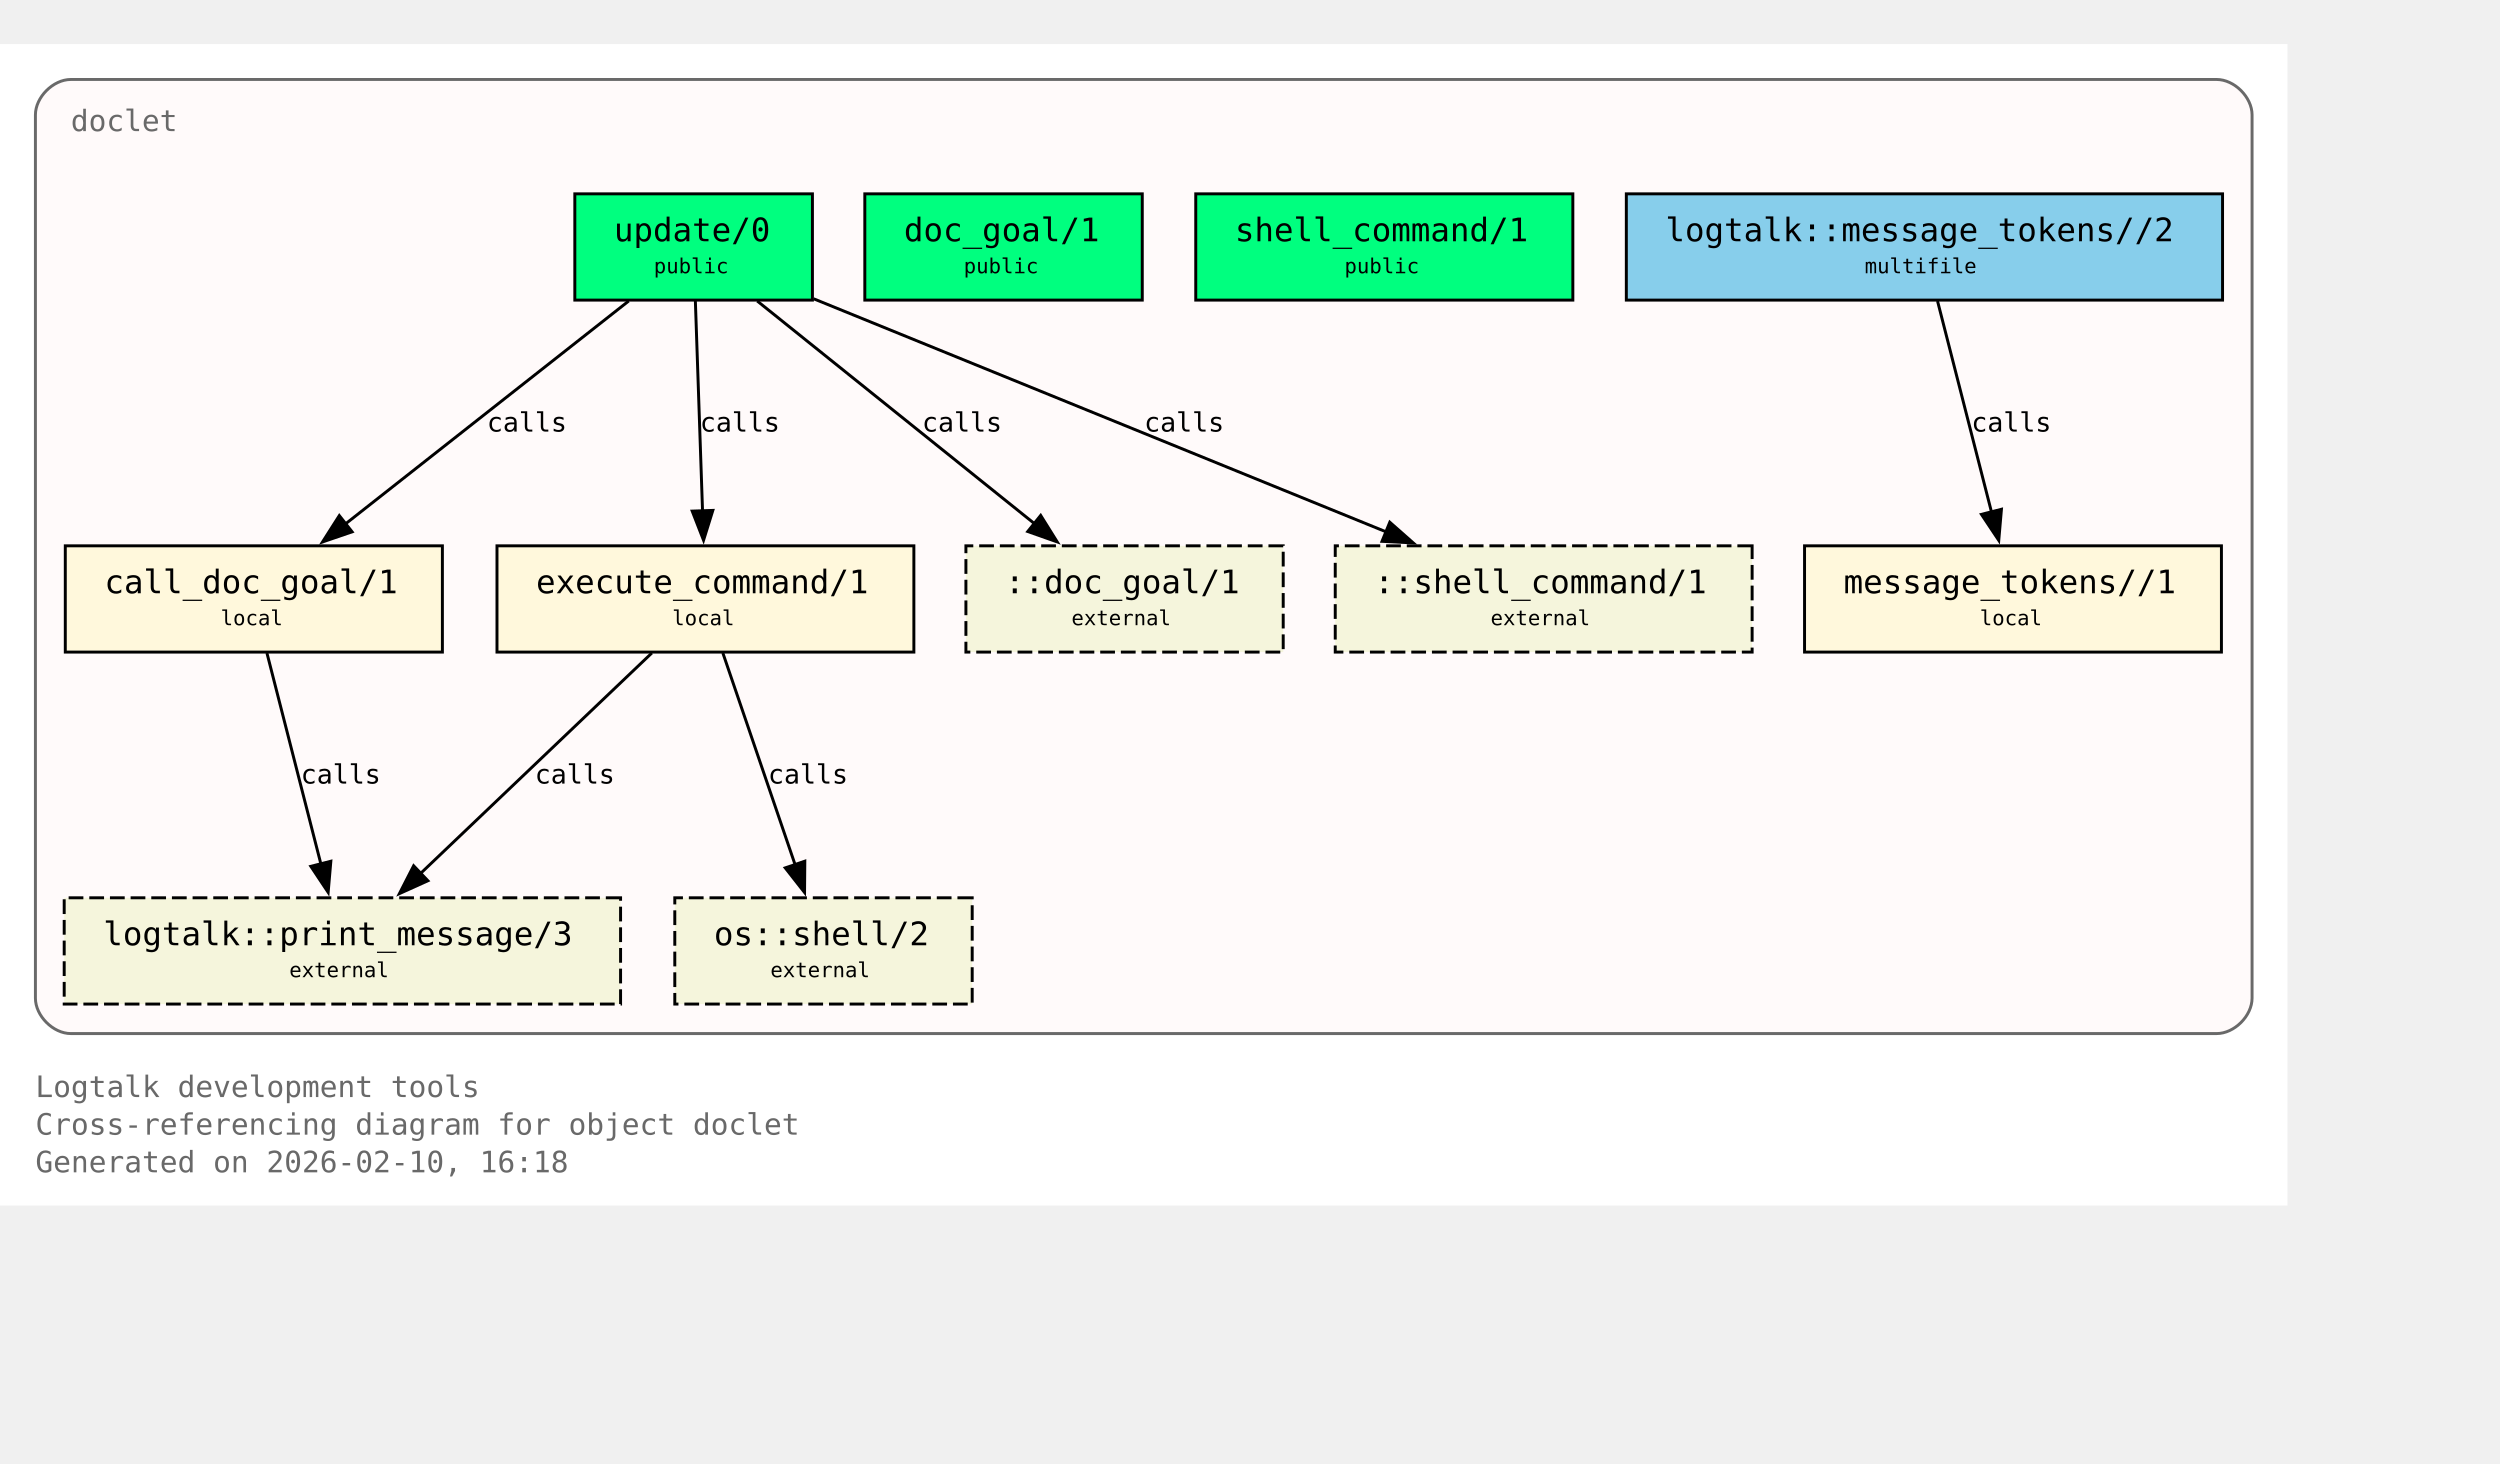
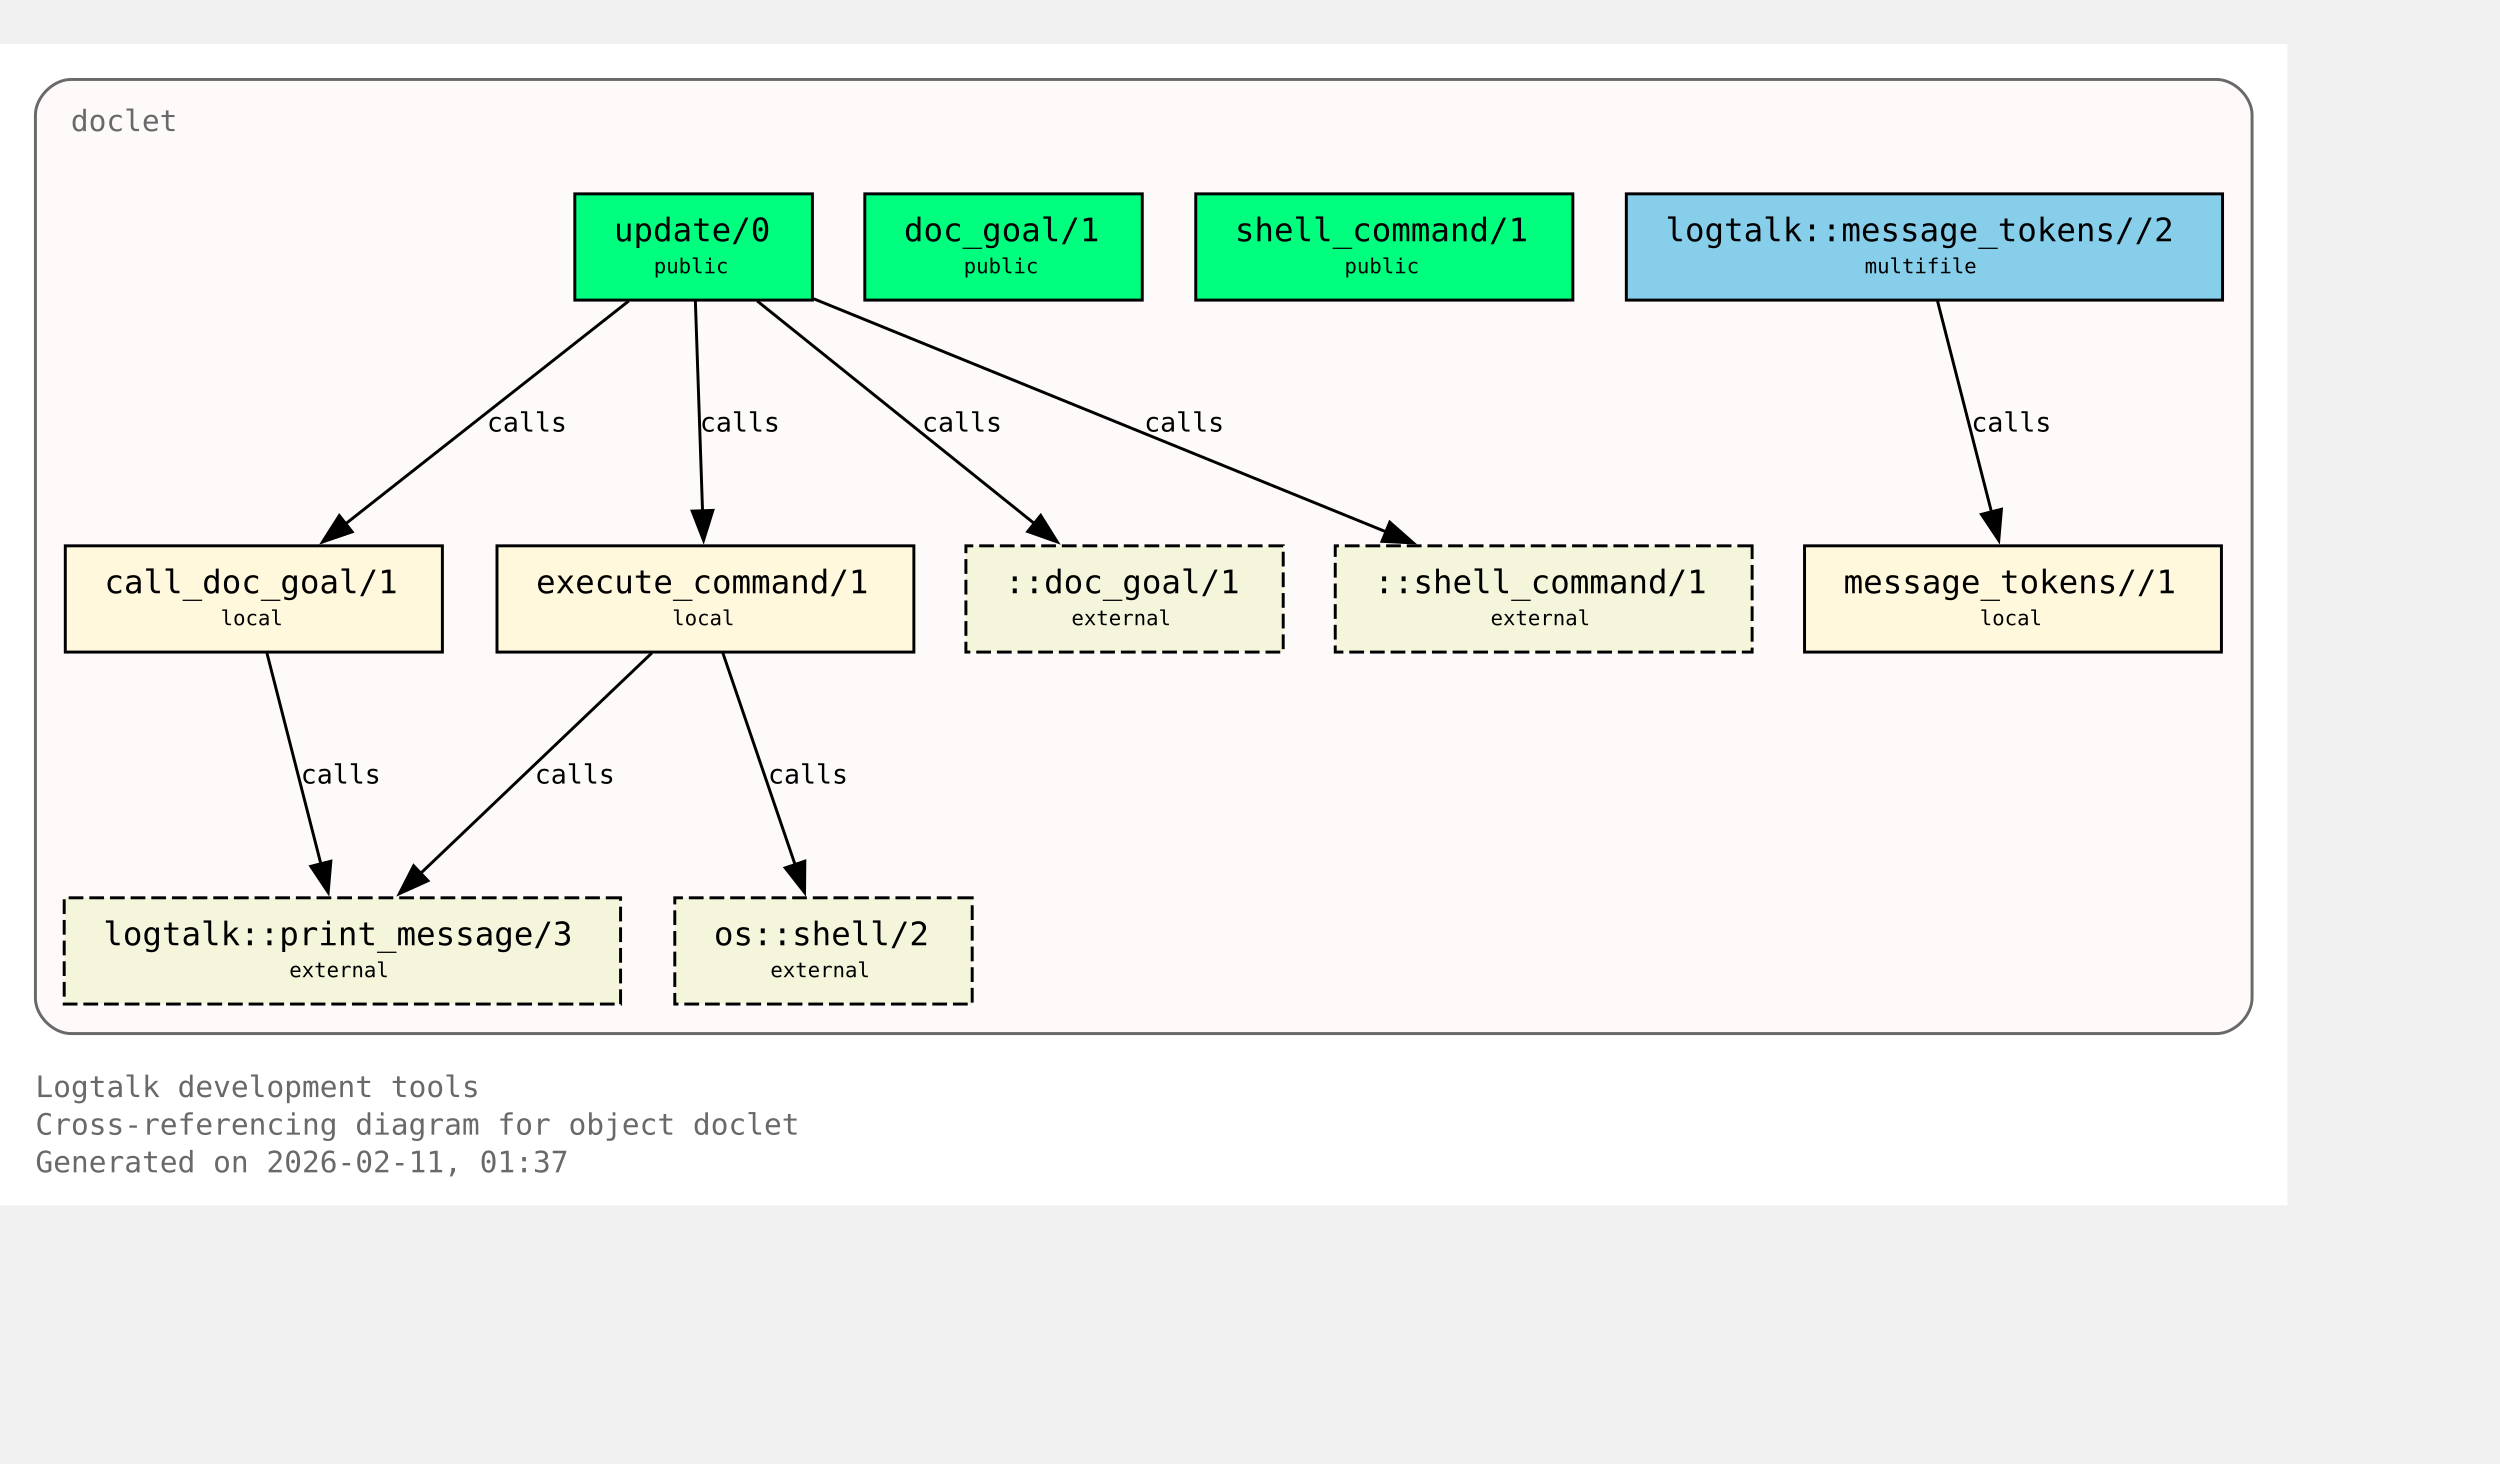
<svg xmlns="http://www.w3.org/2000/svg" xmlns:xlink="http://www.w3.org/1999/xlink" width="919pt" height="538pt" viewBox="72.00 72.00 847.00 466.00">
  <g id="graph0" class="graph" transform="scale(1 1) rotate(0) translate(76 461.5)">
    <polygon fill="white" stroke="none" points="-4,4 -4,-389.5 771,-389.5 771,4 -4,4" />
    <text xml:space="preserve" text-anchor="start" x="8" y="-32.75" font-family="Monospace" font-size="10.00" fill="dimgray">Logtalk development tools</text>
    <text xml:space="preserve" text-anchor="start" x="8" y="-20" font-family="Monospace" font-size="10.00" fill="dimgray">Cross-referencing diagram for object doclet</text>
-     <text xml:space="preserve" text-anchor="start" x="8" y="-7.25" font-family="Monospace" font-size="10.00" fill="dimgray">Generated on 2026-02-10, 16:18</text>
+     <text xml:space="preserve" text-anchor="start" x="8" y="-7.25" font-family="Monospace" font-size="10.00" fill="dimgray">Generated on 2026-02-11, 01:37</text>
    <g id="clust1" class="cluster">
      <g id="a_clust1">
        <a xlink:title="doclet">
          <path fill="snow" stroke="dimgray" d="M20,-54.25C20,-54.25 747,-54.25 747,-54.25 753,-54.25 759,-60.25 759,-66.25 759,-66.25 759,-365.5 759,-365.5 759,-371.5 753,-377.5 747,-377.5 747,-377.5 20,-377.5 20,-377.5 14,-377.5 8,-371.5 8,-365.5 8,-365.5 8,-66.25 8,-66.25 8,-60.25 14,-54.25 20,-54.25" />
          <g id="a_clust1_0">
-             <a xlink:href="https://github.com/LogtalkDotOrg/logtalk3/tree/b31d118e093c5d018f9ec7478942d3b90710a39d/tools/doclet/doclet.lgt#L22" xlink:title="https://github.com/LogtalkDotOrg/logtalk3/tree/b31d118e093c5d018f9ec7478942d3b90710a39d/tools/doclet/doclet.lgt#L22">
+             <a xlink:href="https://github.com/LogtalkDotOrg/logtalk3/tree/9d26e8a70770187fbc3896f41b088bd08f14764c/tools/doclet/doclet.lgt#L22" xlink:title="https://github.com/LogtalkDotOrg/logtalk3/tree/9d26e8a70770187fbc3896f41b088bd08f14764c/tools/doclet/doclet.lgt#L22">
              <text xml:space="preserve" text-anchor="start" x="20" y="-360" font-family="Monospace" font-size="10.00" fill="dimgray">doclet</text>
            </a>
          </g>
        </a>
      </g>
    </g>
    <g id="node1" class="node">
      <polygon fill="springgreen" stroke="black" points="271.25,-338.75 190.75,-338.75 190.75,-302.75 271.25,-302.75 271.25,-338.75" />
      <text xml:space="preserve" text-anchor="start" x="198.75" y="-323.45" font-family="Monospace" font-size="9.00"> </text>
      <g id="a_node1_1">
-         <a xlink:href="https://github.com/LogtalkDotOrg/logtalk3/tree/b31d118e093c5d018f9ec7478942d3b90710a39d/tools/doclet/doclet.lgt#L40" xlink:title="https://github.com/LogtalkDotOrg/logtalk3/tree/b31d118e093c5d018f9ec7478942d3b90710a39d/tools/doclet/doclet.lgt#L40">
+         <a xlink:href="https://github.com/LogtalkDotOrg/logtalk3/tree/9d26e8a70770187fbc3896f41b088bd08f14764c/tools/doclet/doclet.lgt#L40" xlink:title="https://github.com/LogtalkDotOrg/logtalk3/tree/9d26e8a70770187fbc3896f41b088bd08f14764c/tools/doclet/doclet.lgt#L40">
          <text xml:space="preserve" text-anchor="start" x="204" y="-322.68" font-family="Monospace" font-size="11.00">update/0</text>
        </a>
      </g>
      <text xml:space="preserve" text-anchor="start" x="258" y="-323.45" font-family="Monospace" font-size="9.00"> </text>
      <text xml:space="preserve" text-anchor="start" x="198.75" y="-311.07" font-family="Monospace" font-size="9.00"> </text>
      <text xml:space="preserve" text-anchor="start" x="217.5" y="-311.85" font-family="Monospace" font-size="7.00">public</text>
      <text xml:space="preserve" text-anchor="start" x="258" y="-311.07" font-family="Monospace" font-size="9.00"> </text>
    </g>
    <g id="node4" class="node">
      <polygon fill="cornsilk" stroke="black" points="145.88,-219.5 18.12,-219.5 18.12,-183.5 145.88,-183.5 145.88,-219.5" />
      <text xml:space="preserve" text-anchor="start" x="26.12" y="-204.2" font-family="Monospace" font-size="9.00"> </text>
      <g id="a_node4_2">
-         <a xlink:href="https://github.com/LogtalkDotOrg/logtalk3/tree/b31d118e093c5d018f9ec7478942d3b90710a39d/tools/doclet/doclet.lgt#L73" xlink:title="https://github.com/LogtalkDotOrg/logtalk3/tree/b31d118e093c5d018f9ec7478942d3b90710a39d/tools/doclet/doclet.lgt#L73">
+         <a xlink:href="https://github.com/LogtalkDotOrg/logtalk3/tree/9d26e8a70770187fbc3896f41b088bd08f14764c/tools/doclet/doclet.lgt#L73" xlink:title="https://github.com/LogtalkDotOrg/logtalk3/tree/9d26e8a70770187fbc3896f41b088bd08f14764c/tools/doclet/doclet.lgt#L73">
          <text xml:space="preserve" text-anchor="start" x="31.38" y="-203.43" font-family="Monospace" font-size="11.00">call_doc_goal/1</text>
        </a>
      </g>
      <text xml:space="preserve" text-anchor="start" x="132.62" y="-204.2" font-family="Monospace" font-size="9.00"> </text>
      <text xml:space="preserve" text-anchor="start" x="26.12" y="-191.82" font-family="Monospace" font-size="9.00"> </text>
      <text xml:space="preserve" text-anchor="start" x="70.75" y="-192.6" font-family="Monospace" font-size="7.00">local</text>
      <text xml:space="preserve" text-anchor="start" x="132.62" y="-191.82" font-family="Monospace" font-size="9.00"> </text>
    </g>
    <g id="edge1" class="edge">
      <g id="a_edge1">
-         <a xlink:href="https://github.com/LogtalkDotOrg/logtalk3/tree/b31d118e093c5d018f9ec7478942d3b90710a39d/tools/doclet/doclet.lgt#L60" xlink:title="calls">
+         <a xlink:href="https://github.com/LogtalkDotOrg/logtalk3/tree/9d26e8a70770187fbc3896f41b088bd08f14764c/tools/doclet/doclet.lgt#L60" xlink:title="calls">
          <path fill="none" stroke="black" d="M209.01,-302.45C183.59,-282.45 141.58,-249.38 112.89,-226.8" />
          <polygon fill="black" stroke="black" points="115.29,-224.24 105.27,-220.81 110.96,-229.74 115.29,-224.24" />
        </a>
      </g>
      <g id="a_edge1-label">
-         <a xlink:href="https://github.com/LogtalkDotOrg/logtalk3/tree/b31d118e093c5d018f9ec7478942d3b90710a39d/tools/doclet/doclet.lgt#L60" xlink:title="https://github.com/LogtalkDotOrg/logtalk3/tree/b31d118e093c5d018f9ec7478942d3b90710a39d/tools/doclet/doclet.lgt#L60">
+         <a xlink:href="https://github.com/LogtalkDotOrg/logtalk3/tree/9d26e8a70770187fbc3896f41b088bd08f14764c/tools/doclet/doclet.lgt#L60" xlink:title="https://github.com/LogtalkDotOrg/logtalk3/tree/9d26e8a70770187fbc3896f41b088bd08f14764c/tools/doclet/doclet.lgt#L60">
          <text xml:space="preserve" text-anchor="start" x="160.97" y="-258.2" font-family="Monospace" font-size="9.00">calls</text>
        </a>
      </g>
    </g>
    <g id="node5" class="node">
      <polygon fill="cornsilk" stroke="black" points="305.62,-219.5 164.38,-219.5 164.38,-183.5 305.62,-183.5 305.62,-219.5" />
      <text xml:space="preserve" text-anchor="start" x="172.38" y="-204.2" font-family="Monospace" font-size="9.00"> </text>
      <g id="a_node5_3">
-         <a xlink:href="https://github.com/LogtalkDotOrg/logtalk3/tree/b31d118e093c5d018f9ec7478942d3b90710a39d/tools/doclet/doclet.lgt#L85" xlink:title="https://github.com/LogtalkDotOrg/logtalk3/tree/b31d118e093c5d018f9ec7478942d3b90710a39d/tools/doclet/doclet.lgt#L85">
+         <a xlink:href="https://github.com/LogtalkDotOrg/logtalk3/tree/9d26e8a70770187fbc3896f41b088bd08f14764c/tools/doclet/doclet.lgt#L85" xlink:title="https://github.com/LogtalkDotOrg/logtalk3/tree/9d26e8a70770187fbc3896f41b088bd08f14764c/tools/doclet/doclet.lgt#L85">
          <text xml:space="preserve" text-anchor="start" x="177.62" y="-203.43" font-family="Monospace" font-size="11.00">execute_command/1</text>
        </a>
      </g>
      <text xml:space="preserve" text-anchor="start" x="292.38" y="-204.2" font-family="Monospace" font-size="9.00"> </text>
      <text xml:space="preserve" text-anchor="start" x="172.38" y="-191.82" font-family="Monospace" font-size="9.00"> </text>
      <text xml:space="preserve" text-anchor="start" x="223.75" y="-192.6" font-family="Monospace" font-size="7.00">local</text>
      <text xml:space="preserve" text-anchor="start" x="292.38" y="-191.82" font-family="Monospace" font-size="9.00"> </text>
    </g>
    <g id="edge2" class="edge">
      <g id="a_edge2">
-         <a xlink:href="https://github.com/LogtalkDotOrg/logtalk3/tree/b31d118e093c5d018f9ec7478942d3b90710a39d/tools/doclet/doclet.lgt#L60" xlink:title="calls">
+         <a xlink:href="https://github.com/LogtalkDotOrg/logtalk3/tree/9d26e8a70770187fbc3896f41b088bd08f14764c/tools/doclet/doclet.lgt#L60" xlink:title="calls">
          <path fill="none" stroke="black" d="M231.59,-302.45C232.23,-283.75 233.26,-253.62 234.02,-231.33" />
          <polygon fill="black" stroke="black" points="237.51,-231.5 234.36,-221.38 230.52,-231.26 237.51,-231.5" />
        </a>
      </g>
      <g id="a_edge2-label">
-         <a xlink:href="https://github.com/LogtalkDotOrg/logtalk3/tree/b31d118e093c5d018f9ec7478942d3b90710a39d/tools/doclet/doclet.lgt#L60" xlink:title="https://github.com/LogtalkDotOrg/logtalk3/tree/b31d118e093c5d018f9ec7478942d3b90710a39d/tools/doclet/doclet.lgt#L60">
+         <a xlink:href="https://github.com/LogtalkDotOrg/logtalk3/tree/9d26e8a70770187fbc3896f41b088bd08f14764c/tools/doclet/doclet.lgt#L60" xlink:title="https://github.com/LogtalkDotOrg/logtalk3/tree/9d26e8a70770187fbc3896f41b088bd08f14764c/tools/doclet/doclet.lgt#L60">
          <text xml:space="preserve" text-anchor="start" x="233.12" y="-258.2" font-family="Monospace" font-size="9.00">calls</text>
        </a>
      </g>
    </g>
    <g id="node10" class="node">
      <polygon fill="beige" stroke="black" stroke-dasharray="5,2" points="430.75,-219.5 323.25,-219.5 323.25,-183.5 430.75,-183.5 430.75,-219.5" />
      <text xml:space="preserve" text-anchor="start" x="331.25" y="-204.2" font-family="Monospace" font-size="9.00"> </text>
      <text xml:space="preserve" text-anchor="start" x="336.5" y="-203.43" font-family="Monospace" font-size="11.00">::doc_goal/1</text>
      <text xml:space="preserve" text-anchor="start" x="417.5" y="-204.2" font-family="Monospace" font-size="9.00"> </text>
      <text xml:space="preserve" text-anchor="start" x="331.25" y="-191.82" font-family="Monospace" font-size="9.00"> </text>
      <text xml:space="preserve" text-anchor="start" x="359" y="-192.6" font-family="Monospace" font-size="7.00">external</text>
      <text xml:space="preserve" text-anchor="start" x="417.5" y="-191.82" font-family="Monospace" font-size="9.00"> </text>
    </g>
    <g id="edge4" class="edge">
      <g id="a_edge4">
-         <a xlink:href="https://github.com/LogtalkDotOrg/logtalk3/tree/b31d118e093c5d018f9ec7478942d3b90710a39d/tools/doclet/doclet.lgt#L60" xlink:title="calls">
+         <a xlink:href="https://github.com/LogtalkDotOrg/logtalk3/tree/9d26e8a70770187fbc3896f41b088bd08f14764c/tools/doclet/doclet.lgt#L60" xlink:title="calls">
          <path fill="none" stroke="black" d="M252.54,-302.45C277.45,-282.45 318.62,-249.38 346.74,-226.8" />
          <polygon fill="black" stroke="black" points="348.58,-229.81 354.19,-220.82 344.2,-224.35 348.58,-229.81" />
        </a>
      </g>
      <g id="a_edge4-label">
-         <a xlink:href="https://github.com/LogtalkDotOrg/logtalk3/tree/b31d118e093c5d018f9ec7478942d3b90710a39d/tools/doclet/doclet.lgt#L60" xlink:title="https://github.com/LogtalkDotOrg/logtalk3/tree/b31d118e093c5d018f9ec7478942d3b90710a39d/tools/doclet/doclet.lgt#L60">
+         <a xlink:href="https://github.com/LogtalkDotOrg/logtalk3/tree/9d26e8a70770187fbc3896f41b088bd08f14764c/tools/doclet/doclet.lgt#L60" xlink:title="https://github.com/LogtalkDotOrg/logtalk3/tree/9d26e8a70770187fbc3896f41b088bd08f14764c/tools/doclet/doclet.lgt#L60">
          <text xml:space="preserve" text-anchor="start" x="308.38" y="-258.2" font-family="Monospace" font-size="9.00">calls</text>
        </a>
      </g>
    </g>
    <g id="node11" class="node">
      <polygon fill="beige" stroke="black" stroke-dasharray="5,2" points="589.62,-219.5 448.38,-219.5 448.38,-183.5 589.62,-183.5 589.62,-219.5" />
      <text xml:space="preserve" text-anchor="start" x="456.38" y="-204.2" font-family="Monospace" font-size="9.00"> </text>
      <text xml:space="preserve" text-anchor="start" x="461.62" y="-203.43" font-family="Monospace" font-size="11.00">::shell_command/1</text>
      <text xml:space="preserve" text-anchor="start" x="576.38" y="-204.2" font-family="Monospace" font-size="9.00"> </text>
      <text xml:space="preserve" text-anchor="start" x="456.38" y="-191.82" font-family="Monospace" font-size="9.00"> </text>
      <text xml:space="preserve" text-anchor="start" x="501" y="-192.6" font-family="Monospace" font-size="7.00">external</text>
      <text xml:space="preserve" text-anchor="start" x="576.38" y="-191.82" font-family="Monospace" font-size="9.00"> </text>
    </g>
    <g id="edge5" class="edge">
      <g id="a_edge5">
-         <a xlink:href="https://github.com/LogtalkDotOrg/logtalk3/tree/b31d118e093c5d018f9ec7478942d3b90710a39d/tools/doclet/doclet.lgt#L60" xlink:title="calls">
+         <a xlink:href="https://github.com/LogtalkDotOrg/logtalk3/tree/9d26e8a70770187fbc3896f41b088bd08f14764c/tools/doclet/doclet.lgt#L60" xlink:title="calls">
          <path fill="none" stroke="black" d="M271.65,-303.2C322.49,-282.5 409.65,-247.02 465.76,-224.17" />
          <polygon fill="black" stroke="black" points="466.86,-227.5 474.81,-220.49 464.22,-221.02 466.86,-227.5" />
        </a>
      </g>
      <g id="a_edge5-label">
-         <a xlink:href="https://github.com/LogtalkDotOrg/logtalk3/tree/b31d118e093c5d018f9ec7478942d3b90710a39d/tools/doclet/doclet.lgt#L60" xlink:title="https://github.com/LogtalkDotOrg/logtalk3/tree/b31d118e093c5d018f9ec7478942d3b90710a39d/tools/doclet/doclet.lgt#L60">
+         <a xlink:href="https://github.com/LogtalkDotOrg/logtalk3/tree/9d26e8a70770187fbc3896f41b088bd08f14764c/tools/doclet/doclet.lgt#L60" xlink:title="https://github.com/LogtalkDotOrg/logtalk3/tree/9d26e8a70770187fbc3896f41b088bd08f14764c/tools/doclet/doclet.lgt#L60">
          <text xml:space="preserve" text-anchor="start" x="383.64" y="-258.2" font-family="Monospace" font-size="9.00">calls</text>
        </a>
      </g>
    </g>
    <g id="node2" class="node">
      <polygon fill="springgreen" stroke="black" points="383,-338.75 289,-338.75 289,-302.75 383,-302.75 383,-338.75" />
      <text xml:space="preserve" text-anchor="start" x="297" y="-323.45" font-family="Monospace" font-size="9.00"> </text>
      <g id="a_node2_4">
-         <a xlink:href="https://github.com/LogtalkDotOrg/logtalk3/tree/b31d118e093c5d018f9ec7478942d3b90710a39d/tools/doclet/doclet.lgt#L46" xlink:title="https://github.com/LogtalkDotOrg/logtalk3/tree/b31d118e093c5d018f9ec7478942d3b90710a39d/tools/doclet/doclet.lgt#L46">
+         <a xlink:href="https://github.com/LogtalkDotOrg/logtalk3/tree/9d26e8a70770187fbc3896f41b088bd08f14764c/tools/doclet/doclet.lgt#L46" xlink:title="https://github.com/LogtalkDotOrg/logtalk3/tree/9d26e8a70770187fbc3896f41b088bd08f14764c/tools/doclet/doclet.lgt#L46">
          <text xml:space="preserve" text-anchor="start" x="302.25" y="-322.68" font-family="Monospace" font-size="11.00">doc_goal/1</text>
        </a>
      </g>
      <text xml:space="preserve" text-anchor="start" x="369.75" y="-323.45" font-family="Monospace" font-size="9.00"> </text>
      <text xml:space="preserve" text-anchor="start" x="297" y="-311.07" font-family="Monospace" font-size="9.00"> </text>
      <text xml:space="preserve" text-anchor="start" x="322.5" y="-311.85" font-family="Monospace" font-size="7.00">public</text>
      <text xml:space="preserve" text-anchor="start" x="369.75" y="-311.07" font-family="Monospace" font-size="9.00"> </text>
    </g>
    <g id="node3" class="node">
      <polygon fill="springgreen" stroke="black" points="528.88,-338.75 401.12,-338.75 401.12,-302.75 528.88,-302.75 528.88,-338.75" />
      <text xml:space="preserve" text-anchor="start" x="409.12" y="-323.45" font-family="Monospace" font-size="9.00"> </text>
      <g id="a_node3_5">
-         <a xlink:href="https://github.com/LogtalkDotOrg/logtalk3/tree/b31d118e093c5d018f9ec7478942d3b90710a39d/tools/doclet/doclet.lgt#L53" xlink:title="https://github.com/LogtalkDotOrg/logtalk3/tree/b31d118e093c5d018f9ec7478942d3b90710a39d/tools/doclet/doclet.lgt#L53">
+         <a xlink:href="https://github.com/LogtalkDotOrg/logtalk3/tree/9d26e8a70770187fbc3896f41b088bd08f14764c/tools/doclet/doclet.lgt#L53" xlink:title="https://github.com/LogtalkDotOrg/logtalk3/tree/9d26e8a70770187fbc3896f41b088bd08f14764c/tools/doclet/doclet.lgt#L53">
          <text xml:space="preserve" text-anchor="start" x="414.38" y="-322.68" font-family="Monospace" font-size="11.00">shell_command/1</text>
        </a>
      </g>
      <text xml:space="preserve" text-anchor="start" x="515.62" y="-323.45" font-family="Monospace" font-size="9.00"> </text>
      <text xml:space="preserve" text-anchor="start" x="409.12" y="-311.07" font-family="Monospace" font-size="9.00"> </text>
      <text xml:space="preserve" text-anchor="start" x="451.5" y="-311.85" font-family="Monospace" font-size="7.00">public</text>
      <text xml:space="preserve" text-anchor="start" x="515.62" y="-311.07" font-family="Monospace" font-size="9.00"> </text>
    </g>
    <g id="node8" class="node">
      <polygon fill="beige" stroke="black" stroke-dasharray="5,2" points="206.25,-100.25 17.75,-100.25 17.75,-64.25 206.25,-64.25 206.25,-100.25" />
      <text xml:space="preserve" text-anchor="start" x="25.75" y="-84.95" font-family="Monospace" font-size="9.00"> </text>
      <g id="a_node8_6">
        <a xlink:href="https://logtalk.org/library/logtalk_0.html#print-message-3" xlink:title="https://logtalk.org/library/logtalk_0.html#print-message-3">
          <text xml:space="preserve" text-anchor="start" x="31" y="-84.17" font-family="Monospace" font-size="11.00">logtalk::print_message/3</text>
        </a>
      </g>
      <text xml:space="preserve" text-anchor="start" x="193" y="-84.95" font-family="Monospace" font-size="9.00"> </text>
      <text xml:space="preserve" text-anchor="start" x="25.75" y="-72.58" font-family="Monospace" font-size="9.00"> </text>
      <text xml:space="preserve" text-anchor="start" x="94" y="-73.35" font-family="Monospace" font-size="7.00">external</text>
      <text xml:space="preserve" text-anchor="start" x="193" y="-72.58" font-family="Monospace" font-size="9.00"> </text>
    </g>
    <g id="edge6" class="edge">
      <g id="a_edge6">
-         <a xlink:href="https://github.com/LogtalkDotOrg/logtalk3/tree/b31d118e093c5d018f9ec7478942d3b90710a39d/tools/doclet/doclet.lgt#L73" xlink:title="calls">
+         <a xlink:href="https://github.com/LogtalkDotOrg/logtalk3/tree/9d26e8a70770187fbc3896f41b088bd08f14764c/tools/doclet/doclet.lgt#L73" xlink:title="calls">
          <path fill="none" stroke="black" d="M86.43,-183.2C91.23,-164.41 98.99,-134.09 104.7,-111.77" />
          <polygon fill="black" stroke="black" points="108.09,-112.64 107.18,-102.09 101.31,-110.91 108.09,-112.64" />
        </a>
      </g>
      <g id="a_edge6-label">
-         <a xlink:href="https://github.com/LogtalkDotOrg/logtalk3/tree/b31d118e093c5d018f9ec7478942d3b90710a39d/tools/doclet/doclet.lgt#L73" xlink:title="https://github.com/LogtalkDotOrg/logtalk3/tree/b31d118e093c5d018f9ec7478942d3b90710a39d/tools/doclet/doclet.lgt#L73">
+         <a xlink:href="https://github.com/LogtalkDotOrg/logtalk3/tree/9d26e8a70770187fbc3896f41b088bd08f14764c/tools/doclet/doclet.lgt#L73" xlink:title="https://github.com/LogtalkDotOrg/logtalk3/tree/9d26e8a70770187fbc3896f41b088bd08f14764c/tools/doclet/doclet.lgt#L73">
          <text xml:space="preserve" text-anchor="start" x="97.9" y="-138.95" font-family="Monospace" font-size="9.00">calls</text>
        </a>
      </g>
    </g>
    <g id="edge7" class="edge">
      <g id="a_edge7">
-         <a xlink:href="https://github.com/LogtalkDotOrg/logtalk3/tree/b31d118e093c5d018f9ec7478942d3b90710a39d/tools/doclet/doclet.lgt#L85" xlink:title="calls">
+         <a xlink:href="https://github.com/LogtalkDotOrg/logtalk3/tree/9d26e8a70770187fbc3896f41b088bd08f14764c/tools/doclet/doclet.lgt#L85" xlink:title="calls">
          <path fill="none" stroke="black" d="M216.85,-183.2C196.14,-163.46 162.08,-130.99 138.42,-108.44" />
          <polygon fill="black" stroke="black" points="140.97,-106.03 131.32,-101.67 136.14,-111.1 140.97,-106.03" />
        </a>
      </g>
      <g id="a_edge7-label">
-         <a xlink:href="https://github.com/LogtalkDotOrg/logtalk3/tree/b31d118e093c5d018f9ec7478942d3b90710a39d/tools/doclet/doclet.lgt#L85" xlink:title="https://github.com/LogtalkDotOrg/logtalk3/tree/b31d118e093c5d018f9ec7478942d3b90710a39d/tools/doclet/doclet.lgt#L85">
+         <a xlink:href="https://github.com/LogtalkDotOrg/logtalk3/tree/9d26e8a70770187fbc3896f41b088bd08f14764c/tools/doclet/doclet.lgt#L85" xlink:title="https://github.com/LogtalkDotOrg/logtalk3/tree/9d26e8a70770187fbc3896f41b088bd08f14764c/tools/doclet/doclet.lgt#L85">
          <text xml:space="preserve" text-anchor="start" x="177.19" y="-138.95" font-family="Monospace" font-size="9.00">calls</text>
        </a>
      </g>
    </g>
    <g id="node9" class="node">
      <polygon fill="beige" stroke="black" stroke-dasharray="5,2" points="325.38,-100.25 224.62,-100.25 224.62,-64.25 325.38,-64.25 325.38,-100.25" />
      <text xml:space="preserve" text-anchor="start" x="232.62" y="-84.95" font-family="Monospace" font-size="9.00"> </text>
      <g id="a_node9_7">
        <a xlink:href="https://logtalk.org/library/osp_0.html#shell-2" xlink:title="https://logtalk.org/library/osp_0.html#shell-2">
          <text xml:space="preserve" text-anchor="start" x="237.88" y="-84.17" font-family="Monospace" font-size="11.00">os::shell/2</text>
        </a>
      </g>
      <text xml:space="preserve" text-anchor="start" x="312.12" y="-84.95" font-family="Monospace" font-size="9.00"> </text>
      <text xml:space="preserve" text-anchor="start" x="232.62" y="-72.58" font-family="Monospace" font-size="9.00"> </text>
      <text xml:space="preserve" text-anchor="start" x="257" y="-73.35" font-family="Monospace" font-size="7.00">external</text>
      <text xml:space="preserve" text-anchor="start" x="312.12" y="-72.58" font-family="Monospace" font-size="9.00"> </text>
    </g>
    <g id="edge8" class="edge">
      <g id="a_edge8">
-         <a xlink:href="https://github.com/LogtalkDotOrg/logtalk3/tree/b31d118e093c5d018f9ec7478942d3b90710a39d/tools/doclet/doclet.lgt#L85" xlink:title="calls">
+         <a xlink:href="https://github.com/LogtalkDotOrg/logtalk3/tree/9d26e8a70770187fbc3896f41b088bd08f14764c/tools/doclet/doclet.lgt#L85" xlink:title="calls">
          <path fill="none" stroke="black" d="M240.9,-183.2C247.34,-164.32 257.75,-133.81 265.38,-111.46" />
          <polygon fill="black" stroke="black" points="268.67,-112.65 268.58,-102.05 262.04,-110.39 268.67,-112.65" />
        </a>
      </g>
      <g id="a_edge8-label">
-         <a xlink:href="https://github.com/LogtalkDotOrg/logtalk3/tree/b31d118e093c5d018f9ec7478942d3b90710a39d/tools/doclet/doclet.lgt#L85" xlink:title="https://github.com/LogtalkDotOrg/logtalk3/tree/b31d118e093c5d018f9ec7478942d3b90710a39d/tools/doclet/doclet.lgt#L85">
+         <a xlink:href="https://github.com/LogtalkDotOrg/logtalk3/tree/9d26e8a70770187fbc3896f41b088bd08f14764c/tools/doclet/doclet.lgt#L85" xlink:title="https://github.com/LogtalkDotOrg/logtalk3/tree/9d26e8a70770187fbc3896f41b088bd08f14764c/tools/doclet/doclet.lgt#L85">
          <text xml:space="preserve" text-anchor="start" x="256.2" y="-138.95" font-family="Monospace" font-size="9.00">calls</text>
        </a>
      </g>
    </g>
    <g id="node6" class="node">
      <polygon fill="cornsilk" stroke="black" points="748.62,-219.5 607.38,-219.5 607.38,-183.5 748.62,-183.5 748.62,-219.5" />
      <text xml:space="preserve" text-anchor="start" x="615.38" y="-204.2" font-family="Monospace" font-size="9.00"> </text>
      <g id="a_node6_8">
-         <a xlink:href="https://github.com/LogtalkDotOrg/logtalk3/tree/b31d118e093c5d018f9ec7478942d3b90710a39d/tools/doclet/doclet.lgt#L102" xlink:title="https://github.com/LogtalkDotOrg/logtalk3/tree/b31d118e093c5d018f9ec7478942d3b90710a39d/tools/doclet/doclet.lgt#L102">
+         <a xlink:href="https://github.com/LogtalkDotOrg/logtalk3/tree/9d26e8a70770187fbc3896f41b088bd08f14764c/tools/doclet/doclet.lgt#L102" xlink:title="https://github.com/LogtalkDotOrg/logtalk3/tree/9d26e8a70770187fbc3896f41b088bd08f14764c/tools/doclet/doclet.lgt#L102">
          <text xml:space="preserve" text-anchor="start" x="620.62" y="-203.43" font-family="Monospace" font-size="11.00">message_tokens//1</text>
        </a>
      </g>
      <text xml:space="preserve" text-anchor="start" x="735.38" y="-204.2" font-family="Monospace" font-size="9.00"> </text>
      <text xml:space="preserve" text-anchor="start" x="615.38" y="-191.82" font-family="Monospace" font-size="9.00"> </text>
      <text xml:space="preserve" text-anchor="start" x="666.75" y="-192.6" font-family="Monospace" font-size="7.00">local</text>
      <text xml:space="preserve" text-anchor="start" x="735.38" y="-191.82" font-family="Monospace" font-size="9.00"> </text>
    </g>
    <g id="node7" class="node">
      <polygon fill="skyblue" stroke="black" points="749,-338.75 547,-338.75 547,-302.75 749,-302.75 749,-338.75" />
      <text xml:space="preserve" text-anchor="start" x="555" y="-323.45" font-family="Monospace" font-size="9.00"> </text>
      <g id="a_node7_9">
-         <a xlink:href="https://github.com/LogtalkDotOrg/logtalk3/tree/b31d118e093c5d018f9ec7478942d3b90710a39d/tools/doclet/doclet.lgt#L99" xlink:title="https://github.com/LogtalkDotOrg/logtalk3/tree/b31d118e093c5d018f9ec7478942d3b90710a39d/tools/doclet/doclet.lgt#L99">
+         <a xlink:href="https://github.com/LogtalkDotOrg/logtalk3/tree/9d26e8a70770187fbc3896f41b088bd08f14764c/tools/doclet/doclet.lgt#L99" xlink:title="https://github.com/LogtalkDotOrg/logtalk3/tree/9d26e8a70770187fbc3896f41b088bd08f14764c/tools/doclet/doclet.lgt#L99">
          <text xml:space="preserve" text-anchor="start" x="560.25" y="-322.68" font-family="Monospace" font-size="11.00">logtalk::message_tokens//2</text>
        </a>
      </g>
      <text xml:space="preserve" text-anchor="start" x="735.75" y="-323.45" font-family="Monospace" font-size="9.00"> </text>
      <text xml:space="preserve" text-anchor="start" x="555" y="-311.07" font-family="Monospace" font-size="9.00"> </text>
      <text xml:space="preserve" text-anchor="start" x="627.75" y="-311.85" font-family="Monospace" font-size="7.00">multifile</text>
      <text xml:space="preserve" text-anchor="start" x="735.75" y="-311.07" font-family="Monospace" font-size="9.00"> </text>
    </g>
    <g id="edge3" class="edge">
      <g id="a_edge3">
-         <a xlink:href="https://github.com/LogtalkDotOrg/logtalk3/tree/b31d118e093c5d018f9ec7478942d3b90710a39d/tools/doclet/doclet.lgt#L99" xlink:title="calls">
+         <a xlink:href="https://github.com/LogtalkDotOrg/logtalk3/tree/9d26e8a70770187fbc3896f41b088bd08f14764c/tools/doclet/doclet.lgt#L99" xlink:title="calls">
          <path fill="none" stroke="black" d="M652.43,-302.45C657.23,-283.66 664.99,-253.34 670.7,-231.02" />
          <polygon fill="black" stroke="black" points="674.09,-231.89 673.18,-221.34 667.31,-230.16 674.09,-231.89" />
        </a>
      </g>
      <g id="a_edge3-label">
-         <a xlink:href="https://github.com/LogtalkDotOrg/logtalk3/tree/b31d118e093c5d018f9ec7478942d3b90710a39d/tools/doclet/doclet.lgt#L99" xlink:title="https://github.com/LogtalkDotOrg/logtalk3/tree/b31d118e093c5d018f9ec7478942d3b90710a39d/tools/doclet/doclet.lgt#L99">
+         <a xlink:href="https://github.com/LogtalkDotOrg/logtalk3/tree/9d26e8a70770187fbc3896f41b088bd08f14764c/tools/doclet/doclet.lgt#L99" xlink:title="https://github.com/LogtalkDotOrg/logtalk3/tree/9d26e8a70770187fbc3896f41b088bd08f14764c/tools/doclet/doclet.lgt#L99">
          <text xml:space="preserve" text-anchor="start" x="663.9" y="-258.2" font-family="Monospace" font-size="9.00">calls</text>
        </a>
      </g>
    </g>
  </g>
</svg>
